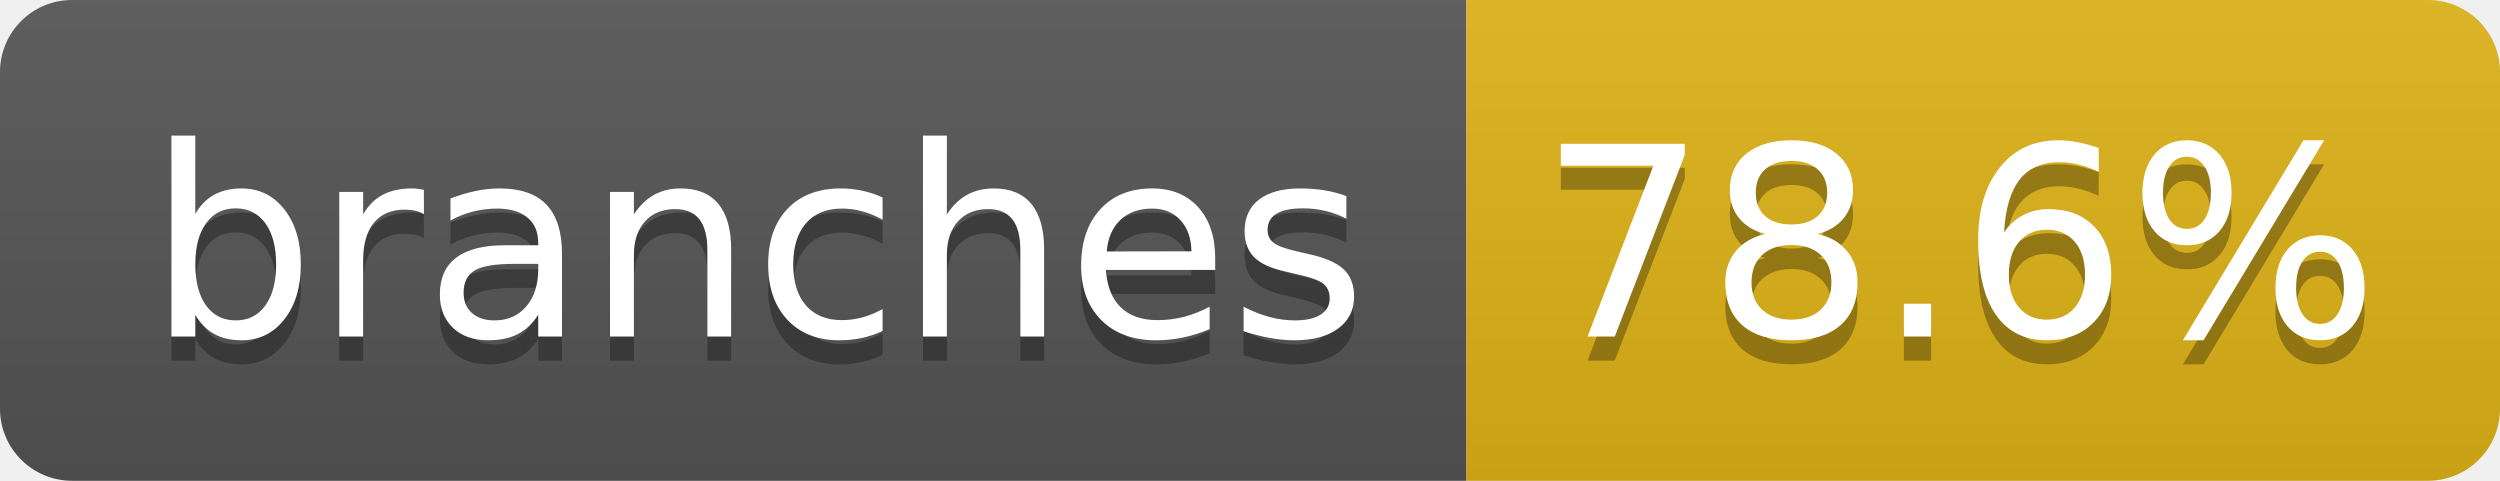
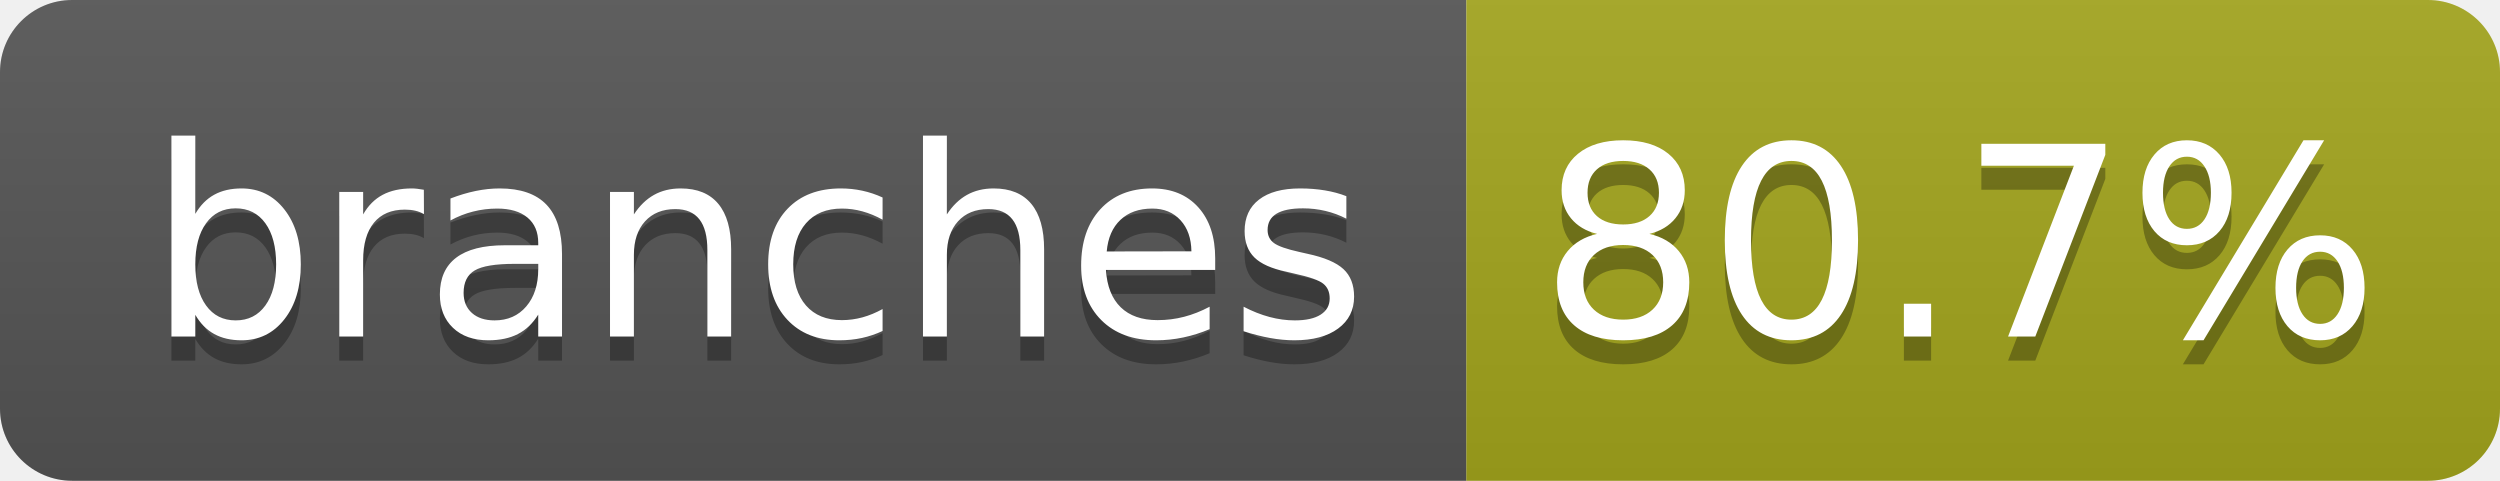
- <svg xmlns="http://www.w3.org/2000/svg" width="104" height="20" role="img" aria-label="branches: 78.6%">
+ <svg xmlns="http://www.w3.org/2000/svg" width="104" height="20" role="img" aria-label="branches: 80.7%">
  <linearGradient id="s" x2="0" y2="100%">
    <stop offset="0" stop-color="#bbb" stop-opacity=".1" />
    <stop offset="1" stop-opacity=".1" />
  </linearGradient>
  <clipPath id="r">
    <rect width="104" height="20" rx="3" fill="#fff" />
  </clipPath>
  <g clip-path="url(#r)">
    <rect width="61" height="20" fill="#555" />
-     <rect x="61" width="43" height="20" fill="#dfb317" />
+     <rect x="61" width="43" height="20" fill="#a4a61d" />
    <rect width="104" height="20" fill="url(#s)" />
  </g>
  <g fill="#fff" text-anchor="middle" font-family="Verdana,Geneva,DejaVu Sans,sans-serif" text-rendering="geometricPrecision" font-size="110">
    <text aria-hidden="true" x="315" y="150" fill="#010101" fill-opacity=".3" transform="scale(.1)" textLength="510">branches</text>
    <text x="315" y="140" transform="scale(.1)" fill="#fff" textLength="510">branches</text>
-     <text aria-hidden="true" x="815" y="150" fill="#010101" fill-opacity=".3" transform="scale(.1)" textLength="330">78.6%</text>
-     <text x="815" y="140" transform="scale(.1)" fill="#fff" textLength="330">78.6%</text>
+     <text aria-hidden="true" x="815" y="150" fill="#010101" fill-opacity=".3" transform="scale(.1)" textLength="330">80.7%</text>
+     <text x="815" y="140" transform="scale(.1)" fill="#fff" textLength="330">80.7%</text>
  </g>
</svg>
